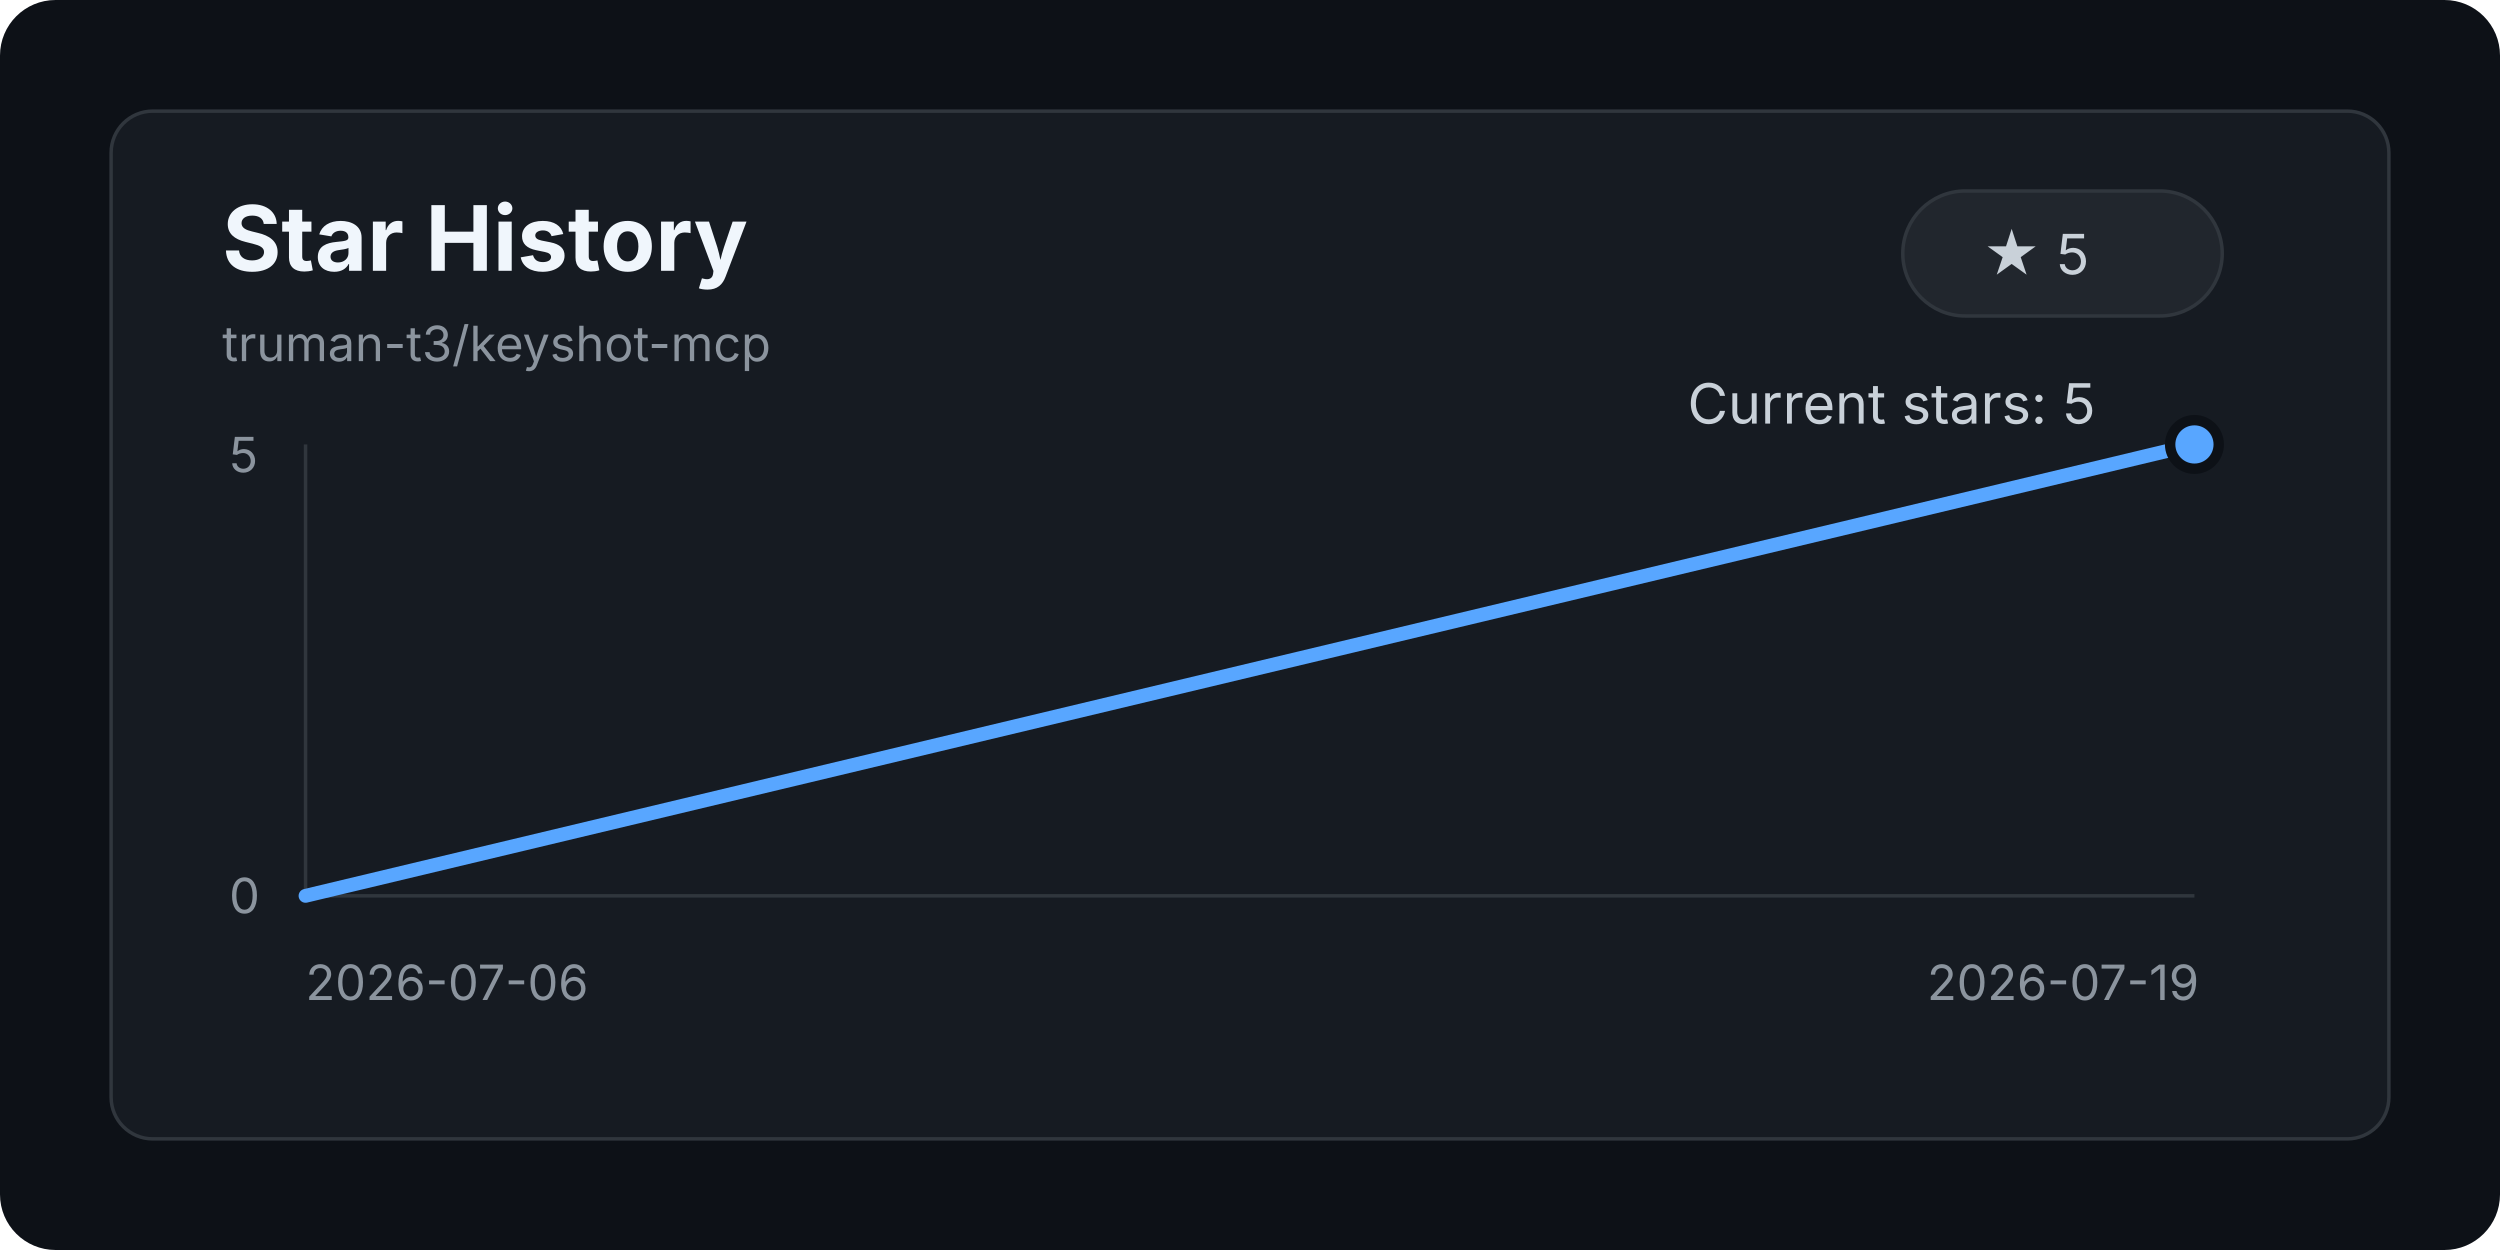
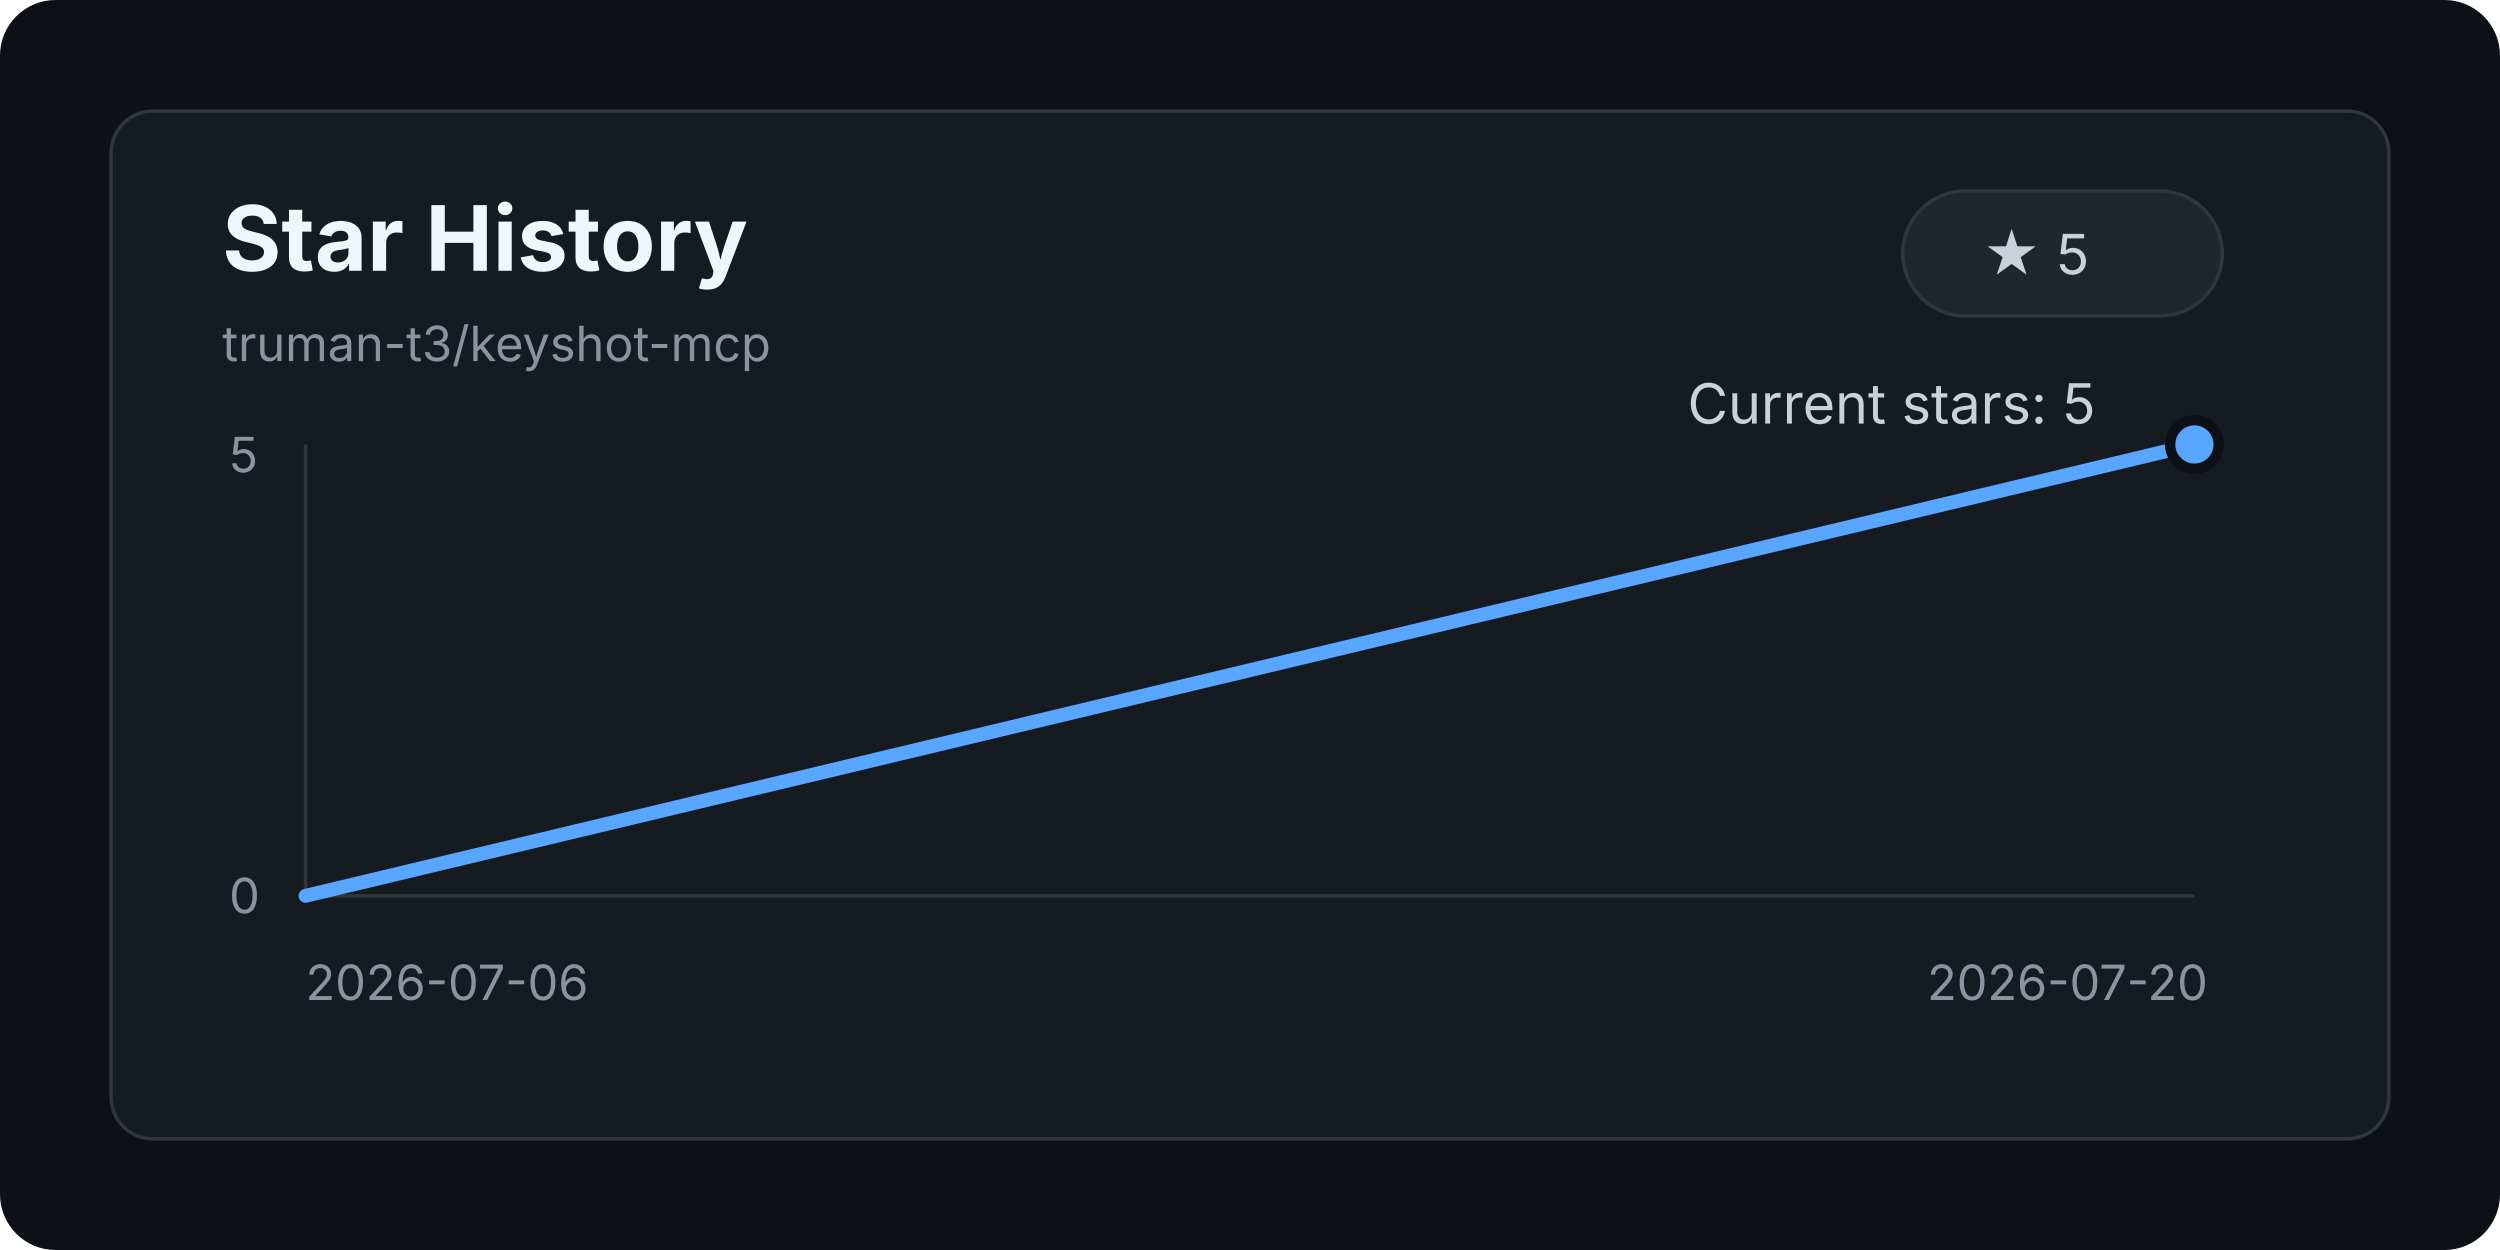
<svg xmlns="http://www.w3.org/2000/svg" width="720" height="360" viewBox="0 0 720 360" role="img" aria-labelledby="title desc">
  <style>
    .bg { fill: #0d1117; }
    .panel { fill: #161b22; stroke: #30363d; stroke-width: 1; }
    .text { fill: #c9d1d9; font: 16px -apple-system, BlinkMacSystemFont, "Segoe UI", sans-serif; }
    .title { fill: #f0f6fc; font: 700 26px -apple-system, BlinkMacSystemFont, "Segoe UI", sans-serif; }
    .muted { fill: #8b949e; font: 14px -apple-system, BlinkMacSystemFont, "Segoe UI", sans-serif; }
    .axis { stroke: #30363d; stroke-width: 1; }
    .line { fill: none; stroke: #58a6ff; stroke-width: 4; stroke-linecap: round; stroke-linejoin: round; }
    .dot { fill: #58a6ff; stroke: #0d1117; stroke-width: 3; }
    .badge { fill: #21262d; stroke: #30363d; stroke-width: 1; }
  </style>
  <rect class="bg" width="720" height="360" rx="16" />
  <rect class="panel" x="32" y="32" width="656" height="296" rx="12" />
  <text class="title" x="64" y="78">Star History</text>
  <text class="muted" x="64" y="104">truman-t3/keyshot-mcp</text>
  <rect class="badge" x="548" y="55" width="92" height="36" rx="18" />
  <text class="text" x="571" y="79">★ 5</text>
  <line class="axis" x1="88" y1="258" x2="632" y2="258" />
  <line class="axis" x1="88" y1="128" x2="88" y2="258" />
  <text class="muted" x="66" y="263">0</text>
  <text class="muted" x="66" y="136">5</text>
  <text class="muted" x="88" y="288">2026-07-06</text>
-   <text class="muted" x="555" y="288">2026-07-19</text>
+   <text class="muted" x="555" y="288">2026-07-20</text>
  <path class="line" d="M 88 258 L 632 128" />
  <circle class="dot" cx="632" cy="128" r="7" />
  <text class="text" x="486" y="122">Current stars: 5</text>
</svg>
